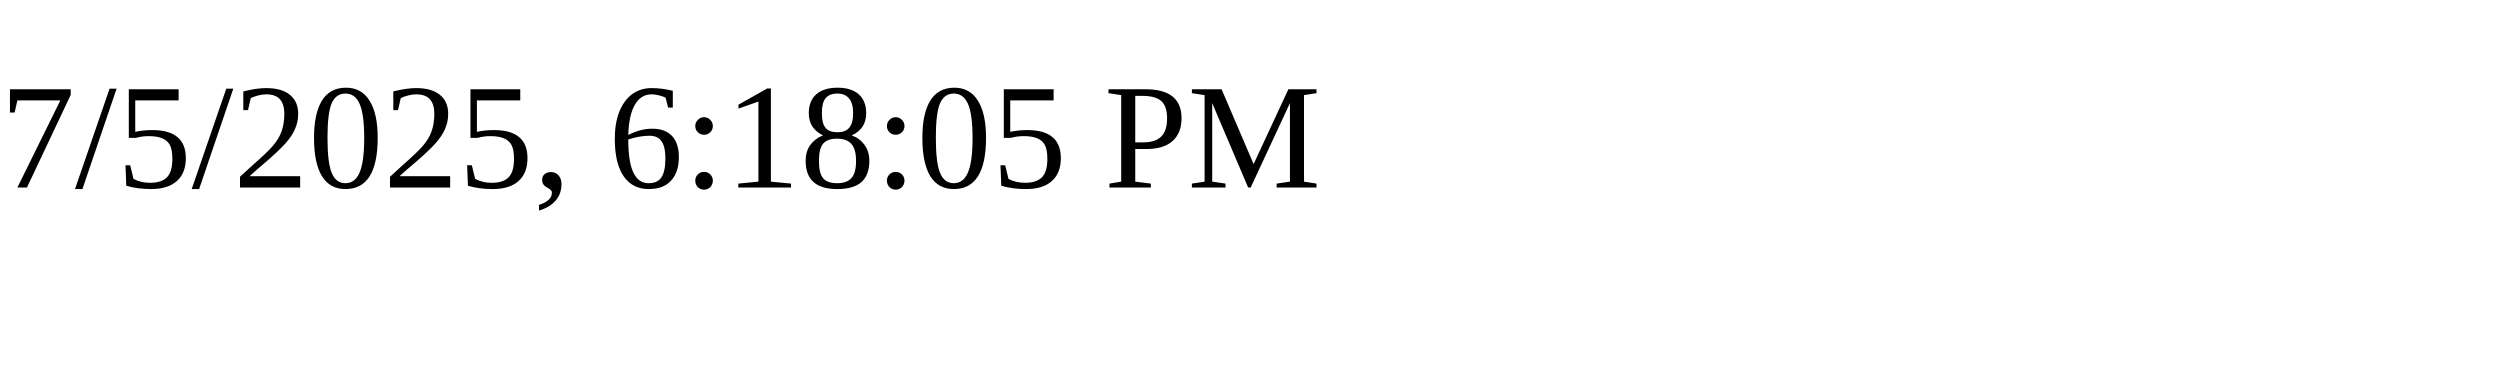
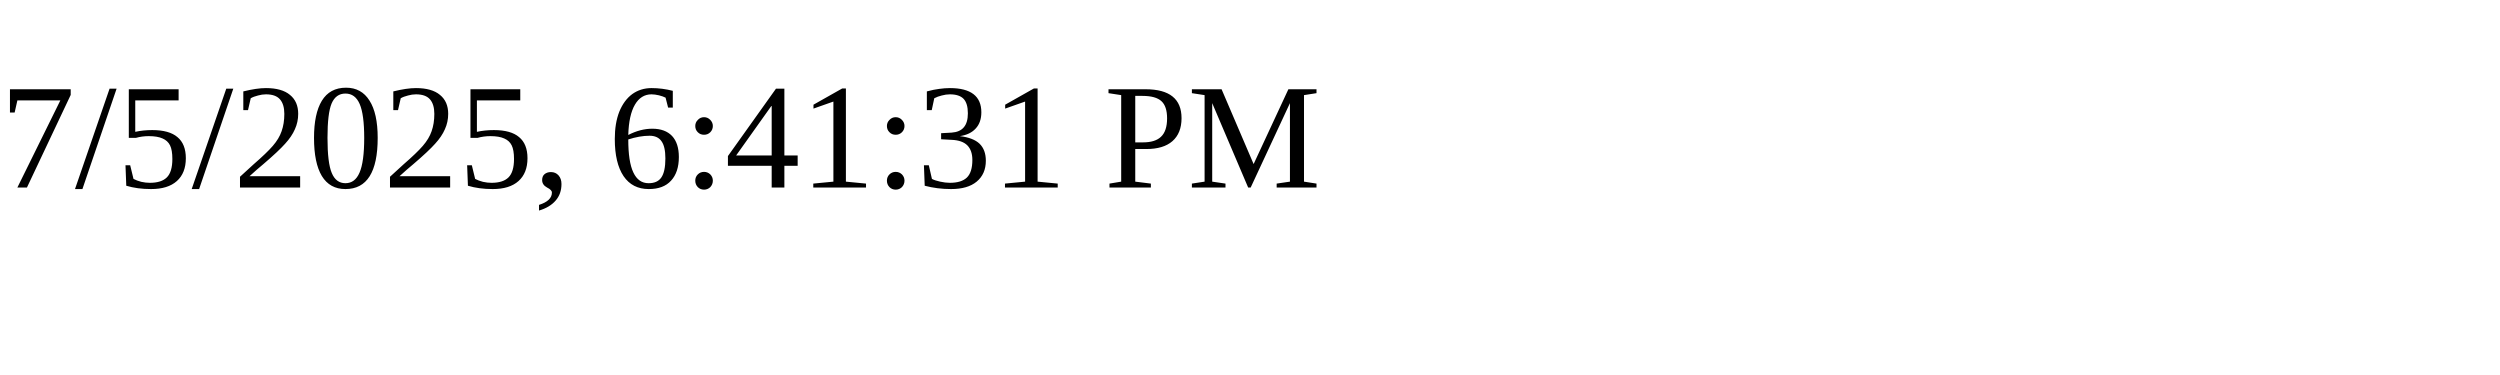
<svg xmlns="http://www.w3.org/2000/svg" height="30" width="200">
-   <text x="0" y="15">7/5/2025, 6:18:05 PM</text>
+   <text x="0" y="15">7/5/2025, 6:41:31 PM</text>
</svg>
